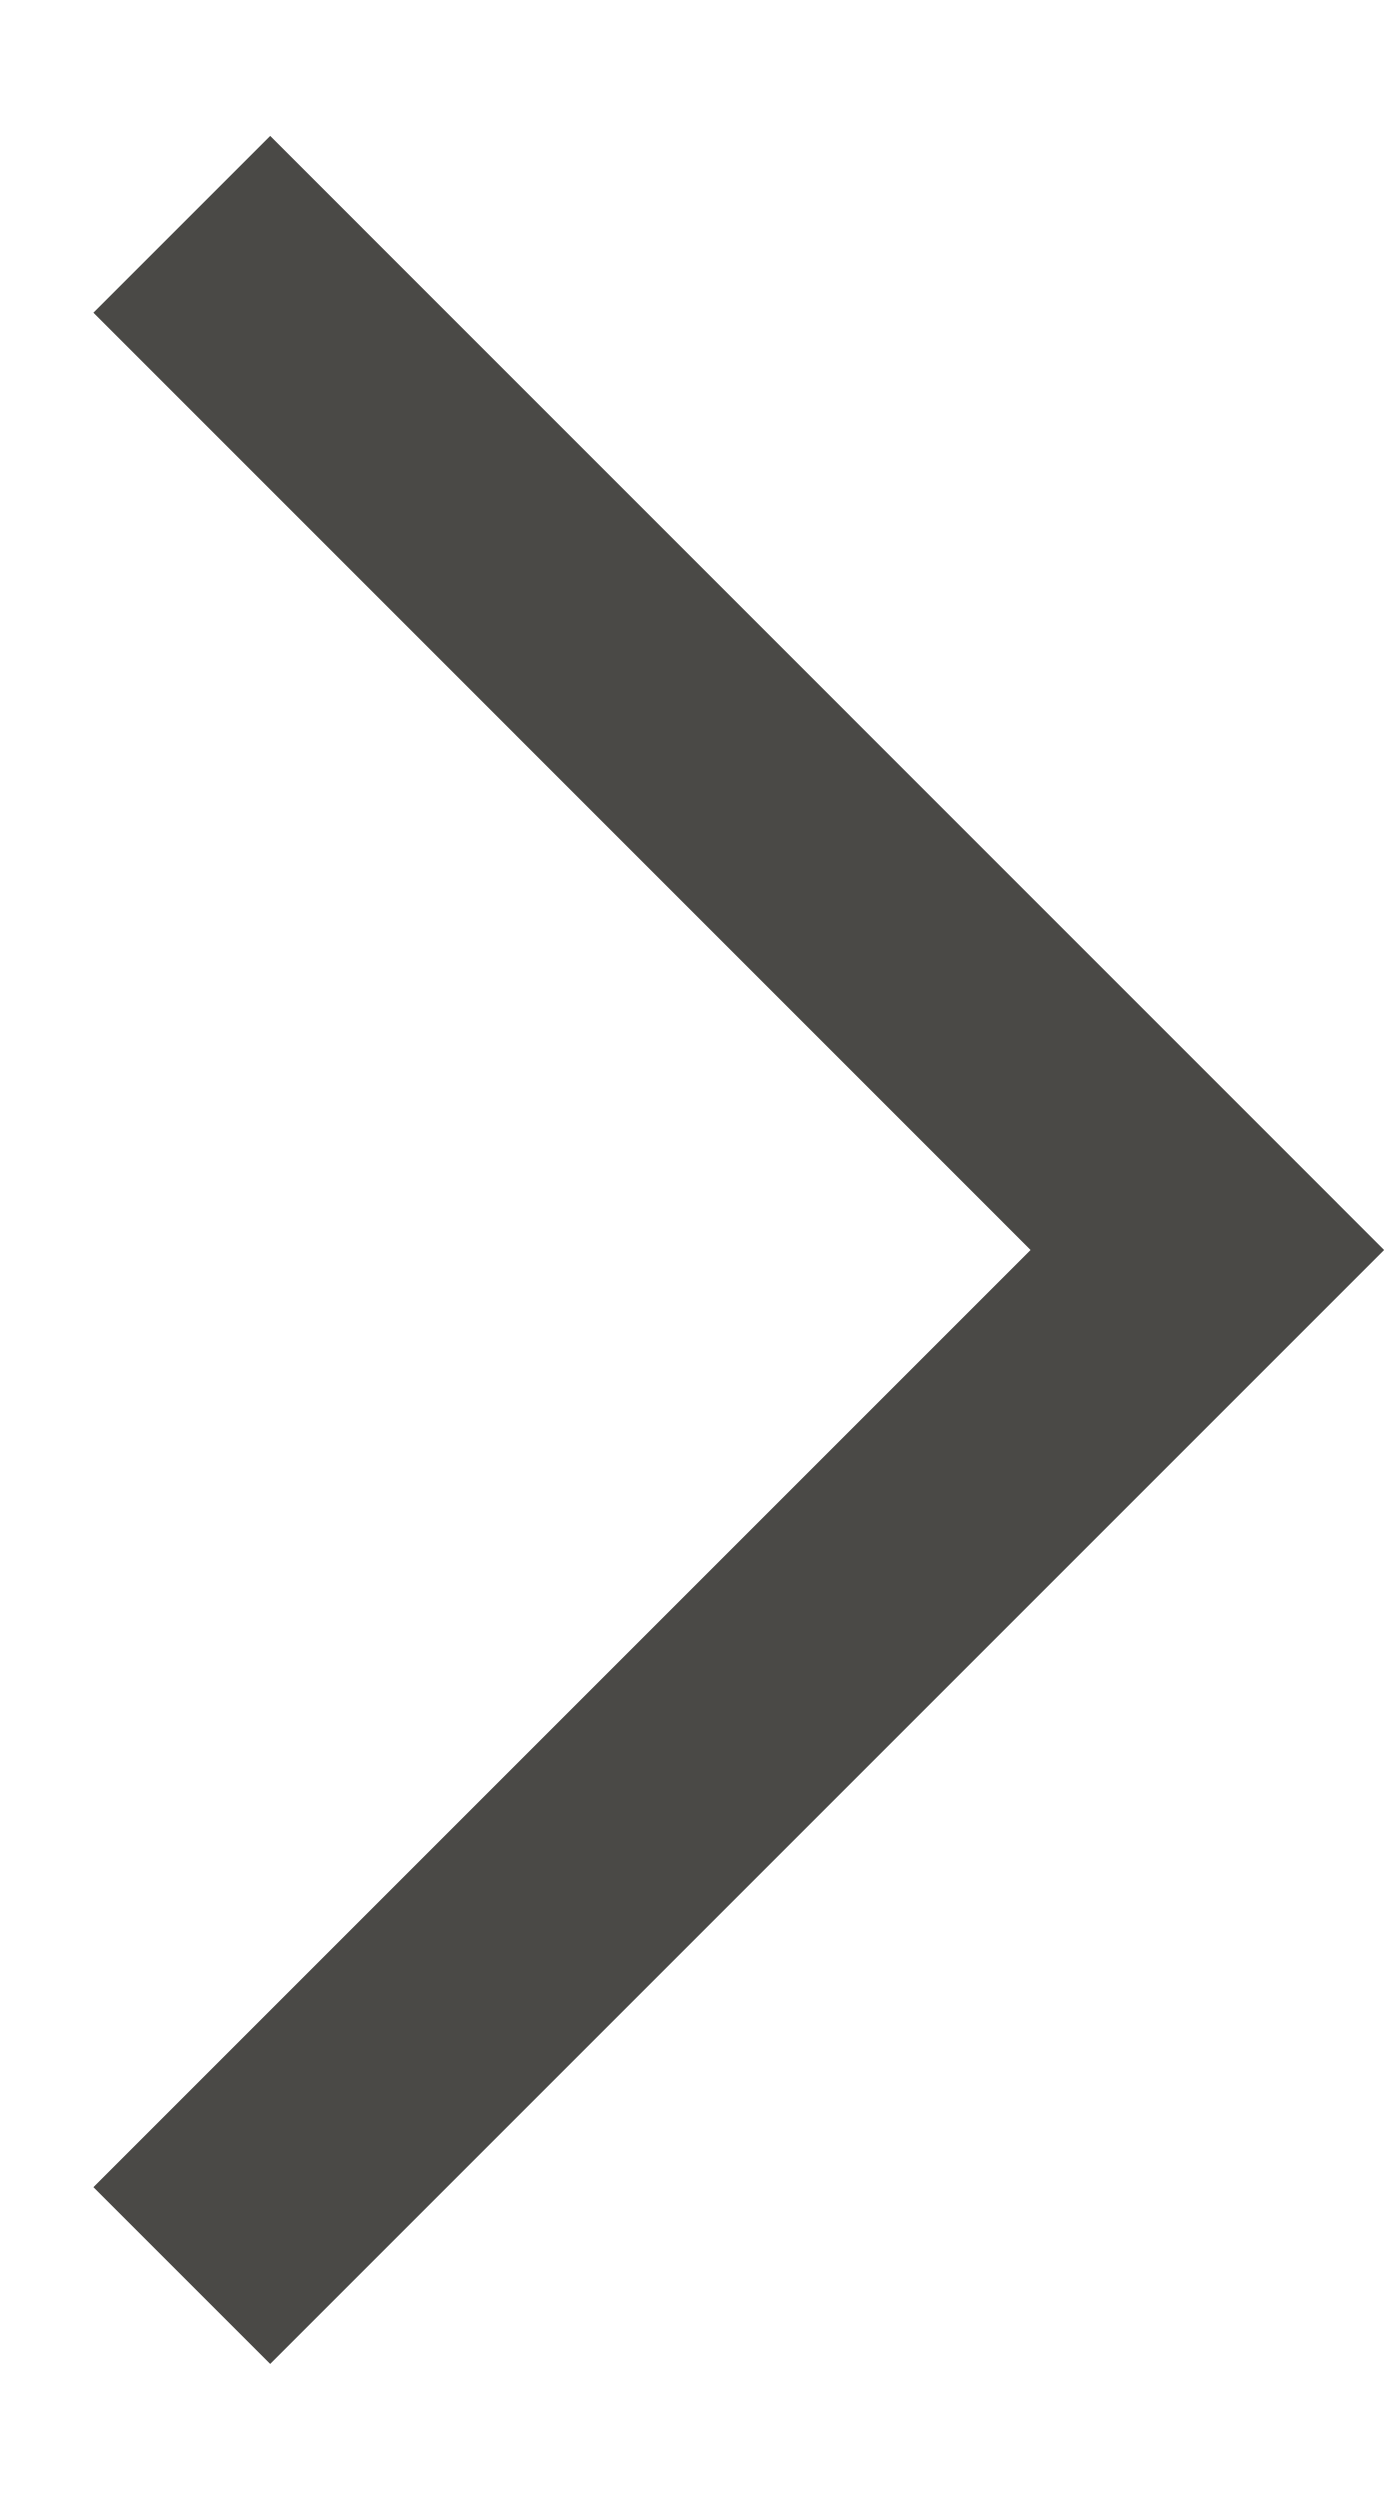
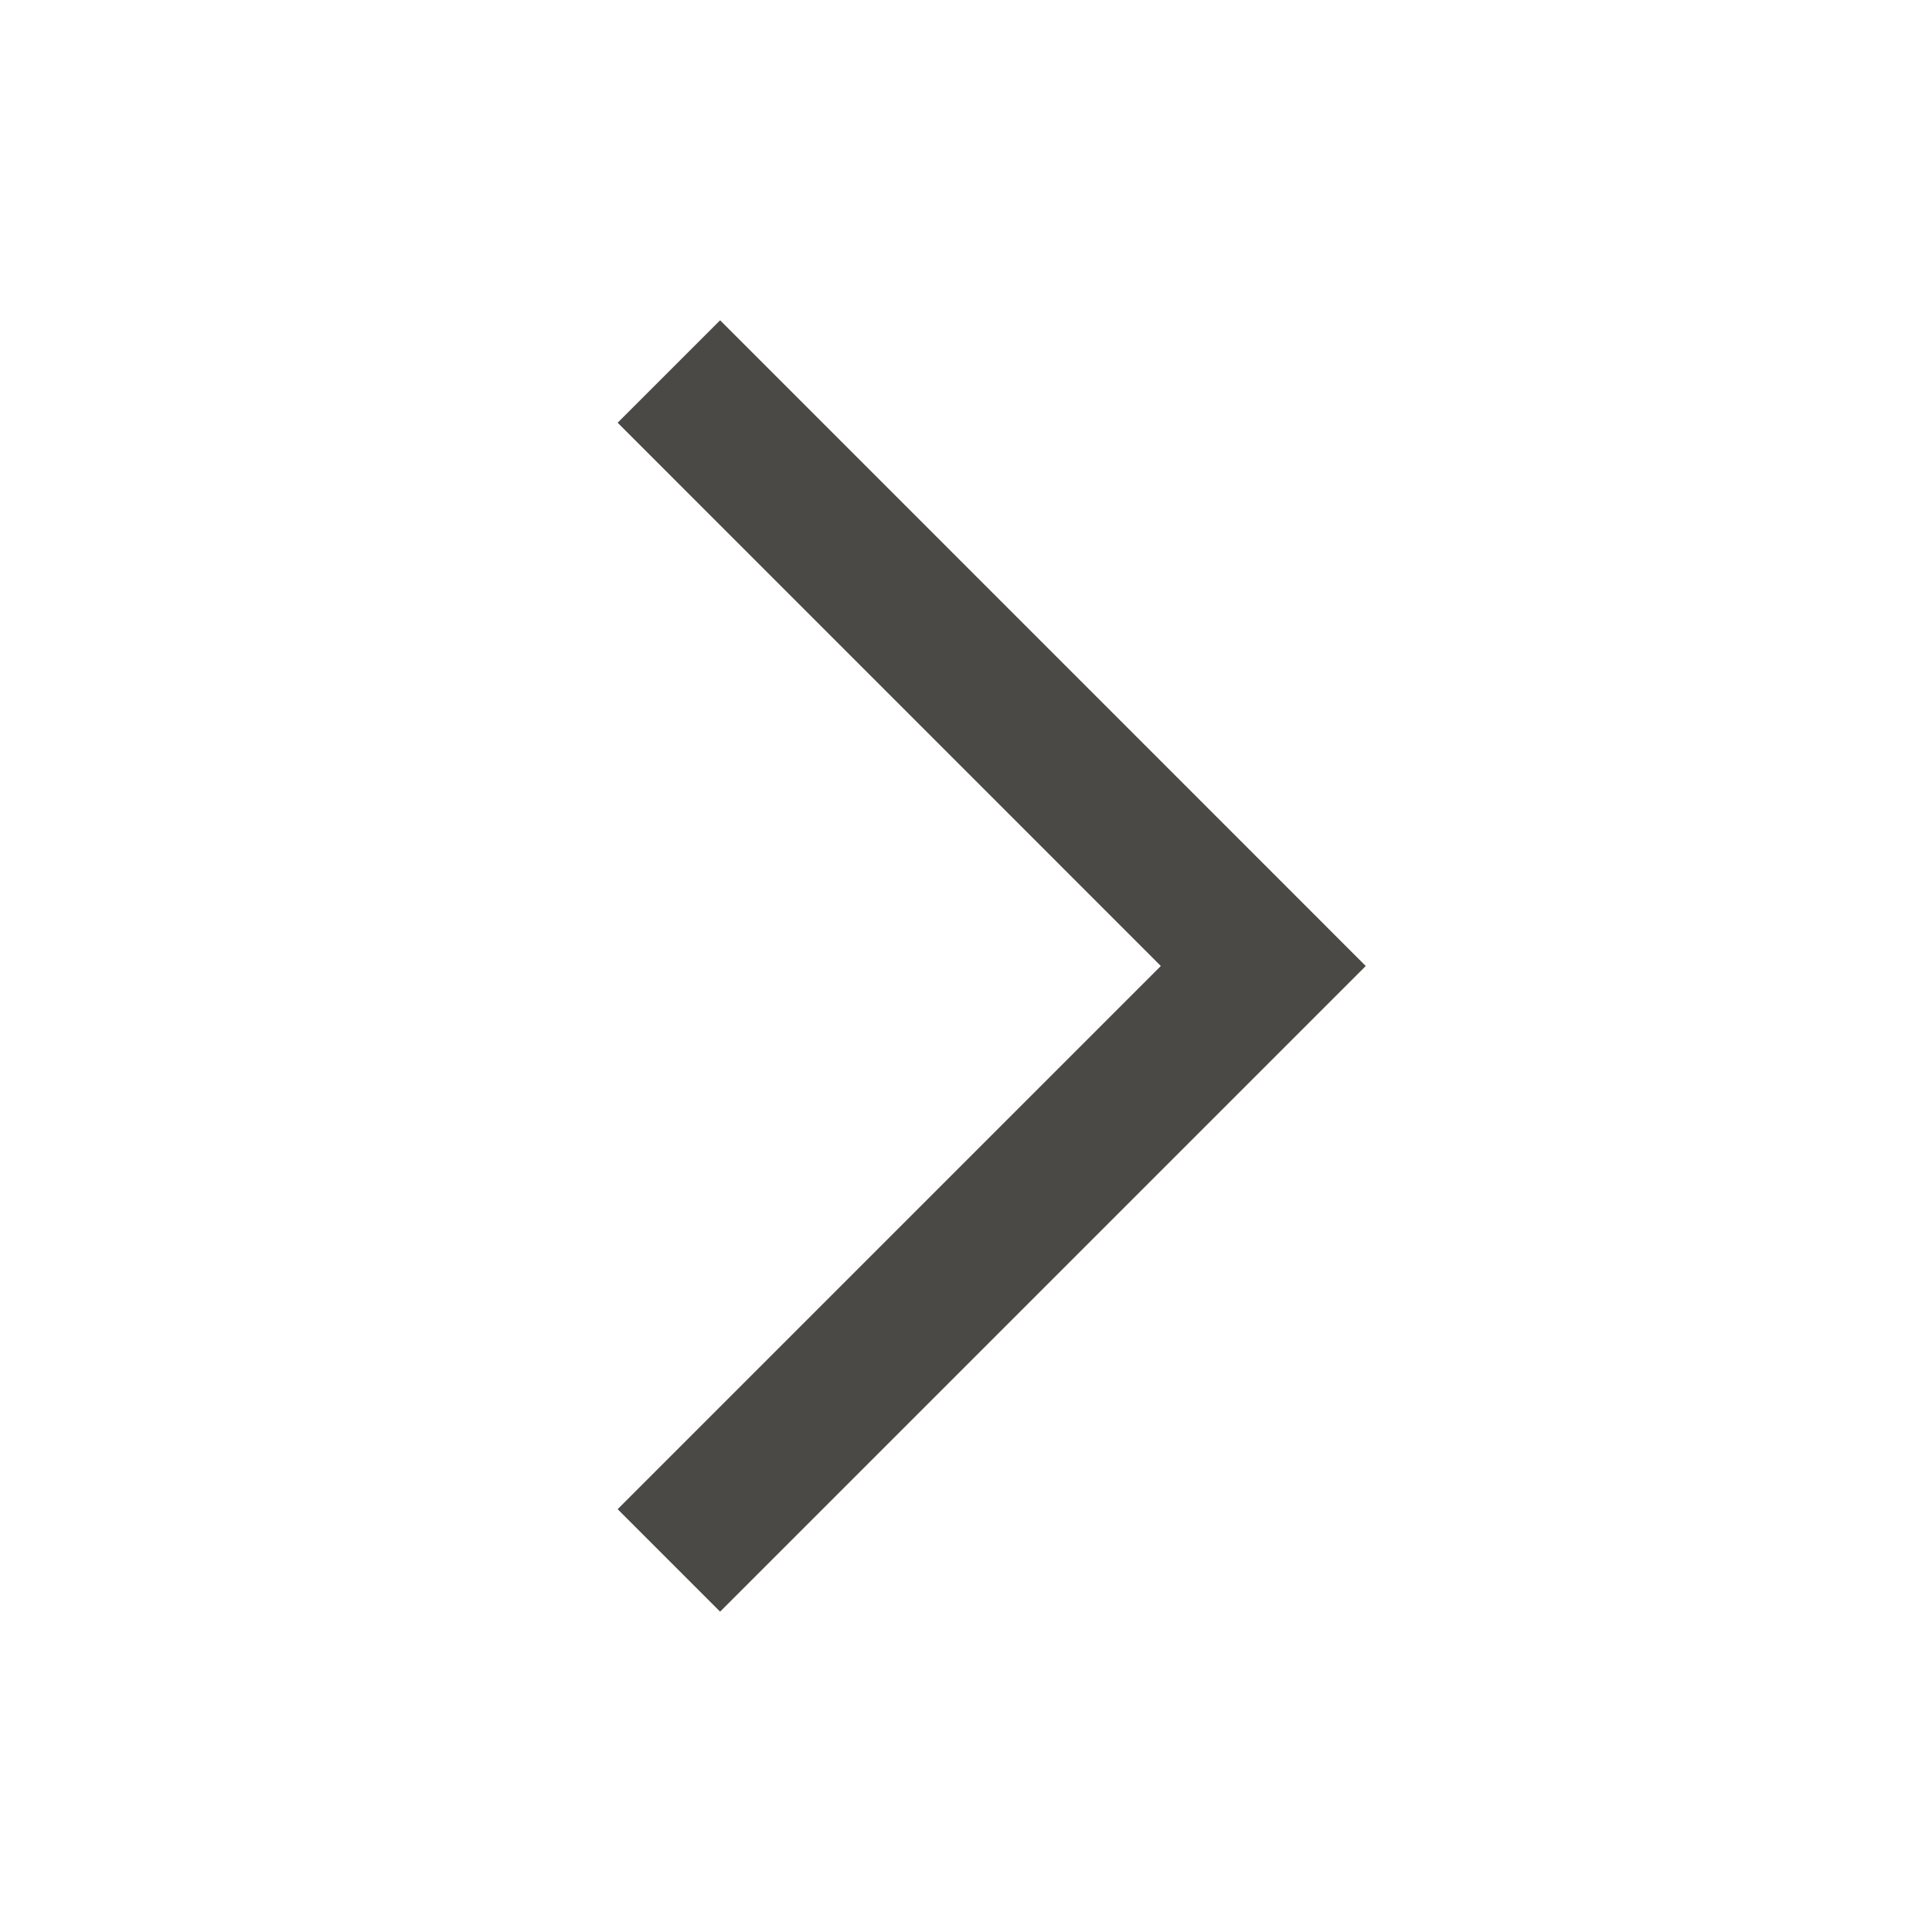
- <svg xmlns="http://www.w3.org/2000/svg" width="10" height="18" viewBox="0 0 10 18" fill="none">
-   <path d="M1.309 1.615L8.693 9L1.309 16.384" stroke="#4A4946" stroke-width="1.8" />
+ <svg xmlns="http://www.w3.org/2000/svg" width="24" height="24" viewBox="0 0 24 24" fill="none">
+   <path d="M8.309 4.615L15.693 12L8.309 19.384" stroke="#4A4946" stroke-width="1.8" />
</svg>
